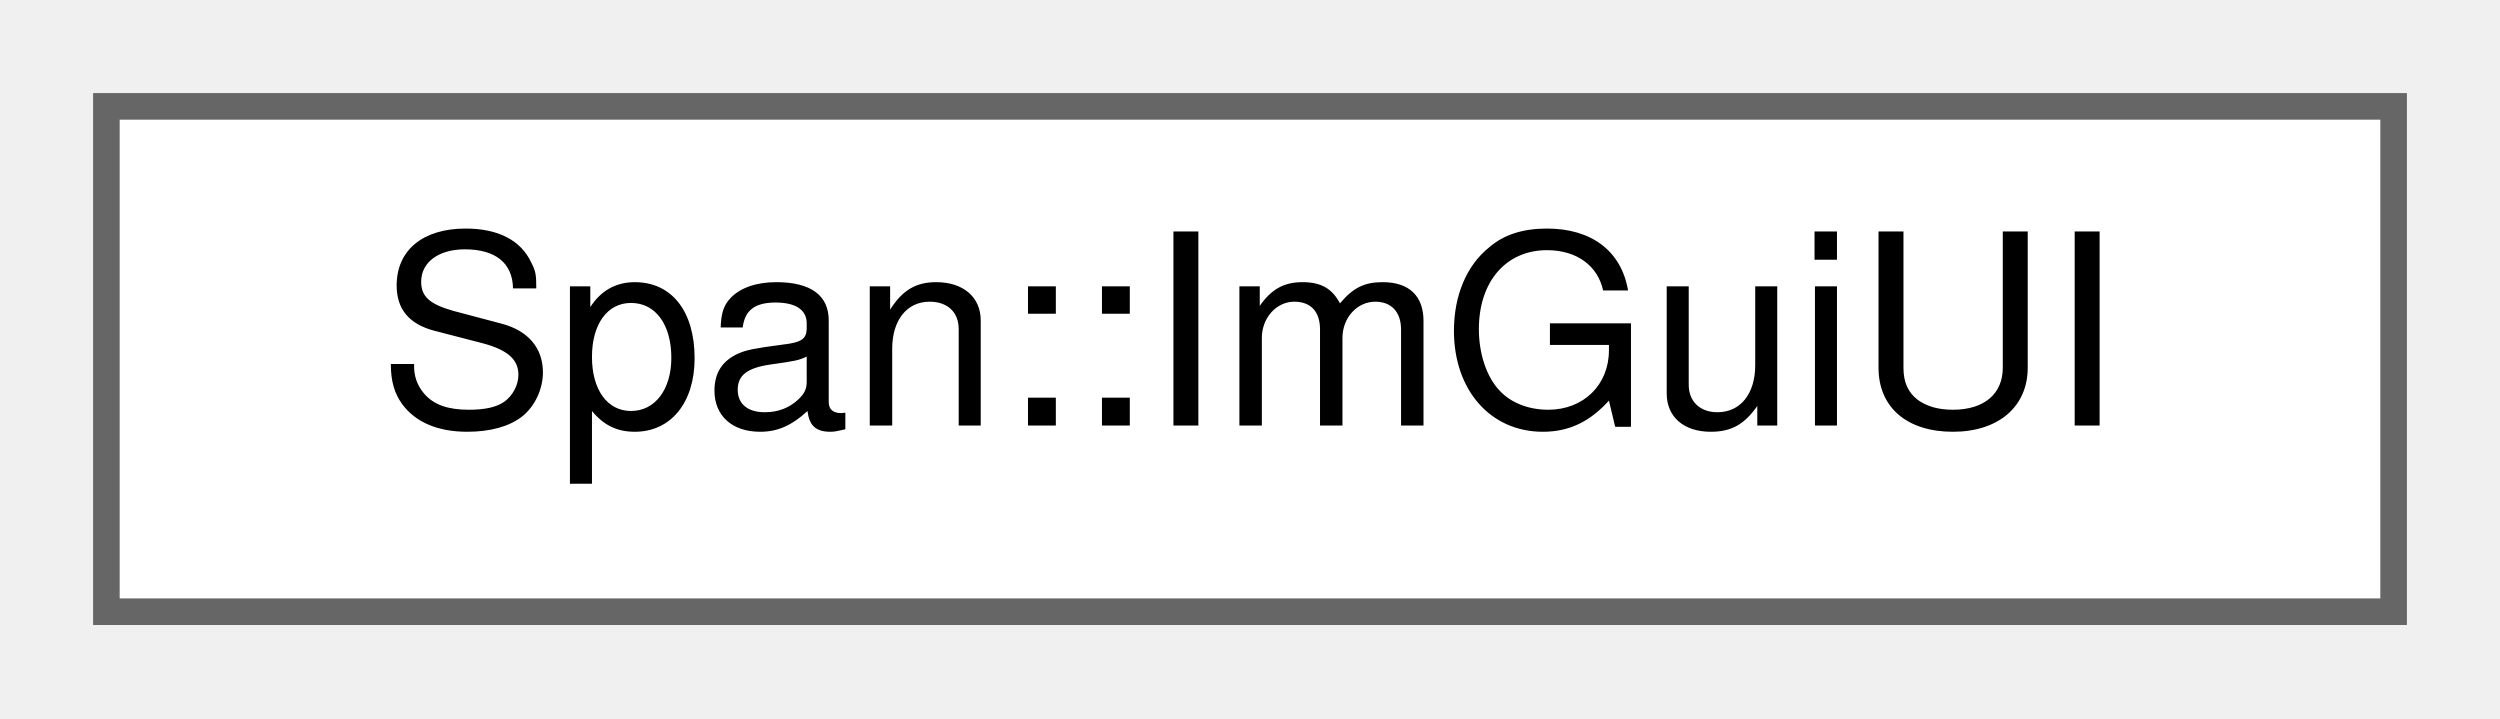
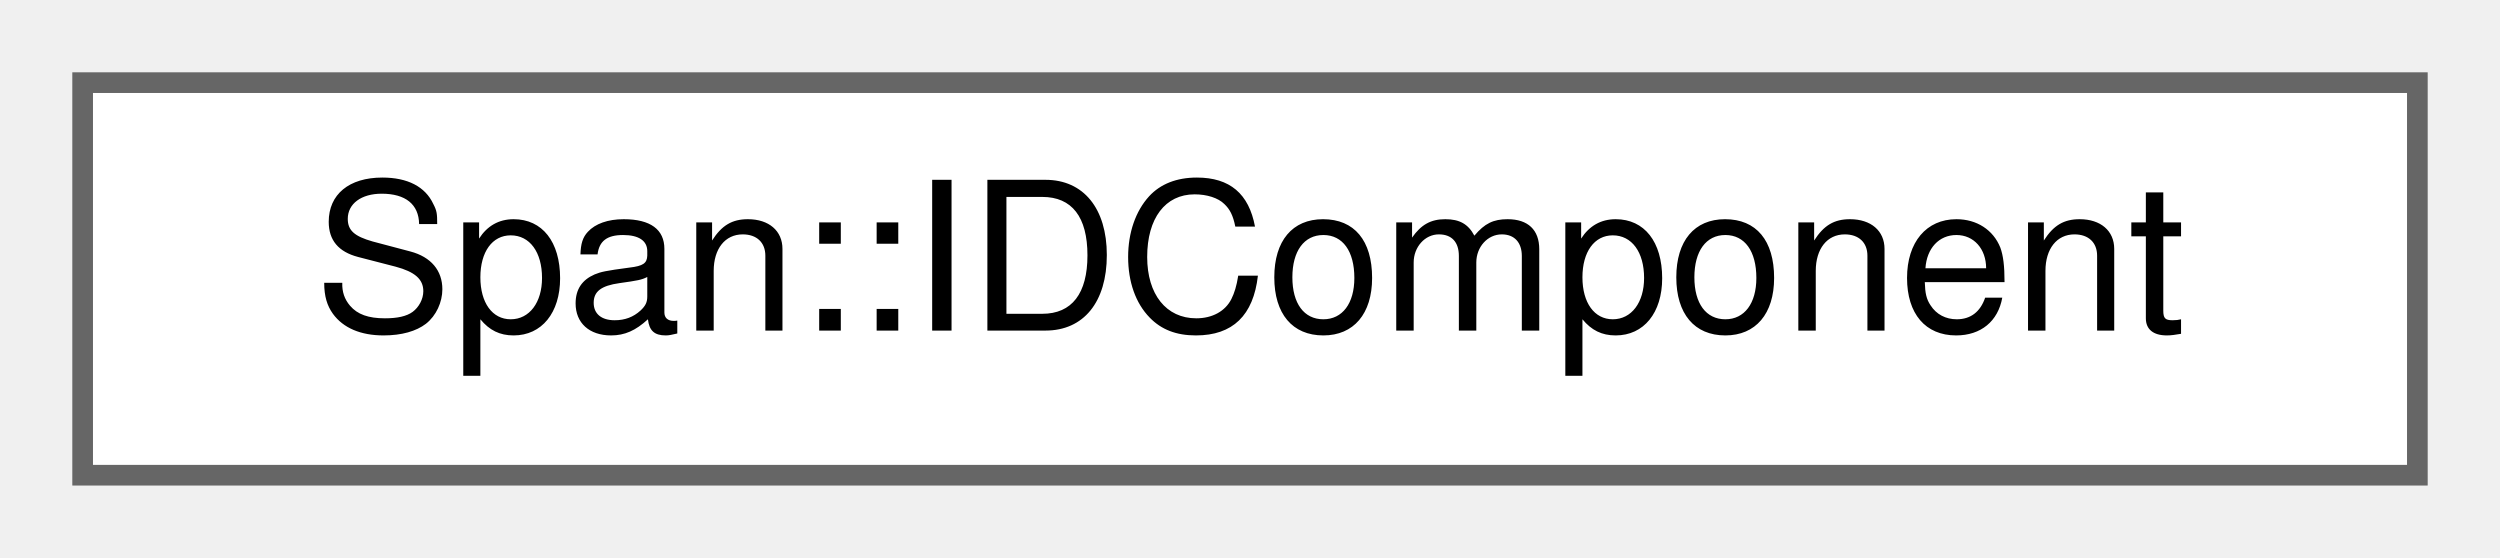
- <svg xmlns="http://www.w3.org/2000/svg" xmlns:xlink="http://www.w3.org/1999/xlink" width="94pt" height="27pt" viewBox="0.00 0.00 94.00 27.00">
+ <svg xmlns="http://www.w3.org/2000/svg" xmlns:xlink="http://www.w3.org/1999/xlink" width="121pt" height="27pt" viewBox="0.00 0.00 121.00 27.00">
  <g id="graph0" class="graph" transform="scale(1 1) rotate(0) translate(4 23)">
    <g id="Node000000" class="node">
      <g id="a_Node000000">
-         <a xlink:href="classSpan_1_1ImGuiUI.html" target="_top" xlink:title="🎛️ エディタ独自のUIパーツを提供する静的クラス。">
-           <polygon fill="white" stroke="#666666" points="86,-19 0,-19 0,0 86,0 86,-19" />
-           <text text-anchor="middle" x="43" y="-7" font-family="Helvetica,sans-Serif" font-size="10.00">Span::ImGuiUI</text>
+         <a xlink:href="structSpan_1_1IDComponent.html" target="_top" xlink:title="シリアライズ及びシーン間の参照解決に使用する一意のID。">
+           <polygon fill="white" stroke="#666666" points="113,-19 0,-19 0,0 113,0 113,-19" />
+           <text text-anchor="middle" x="56.5" y="-7" font-family="Helvetica,sans-Serif" font-size="10.00">Span::IDComponent</text>
        </a>
      </g>
    </g>
  </g>
</svg>
